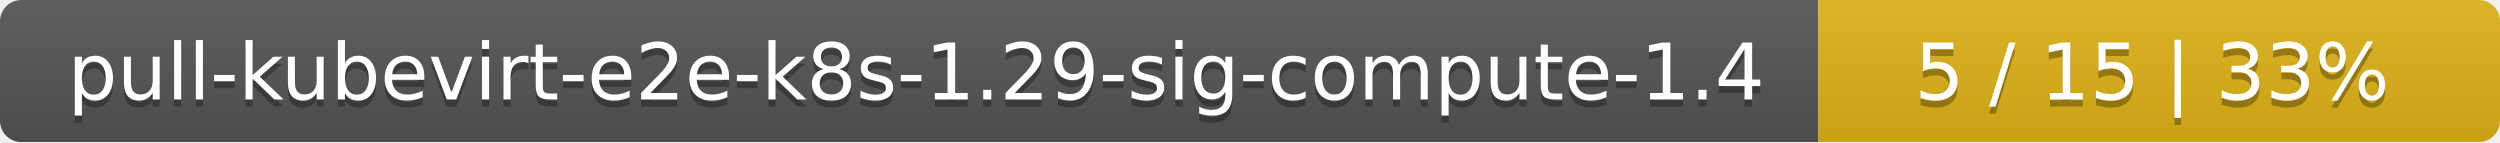
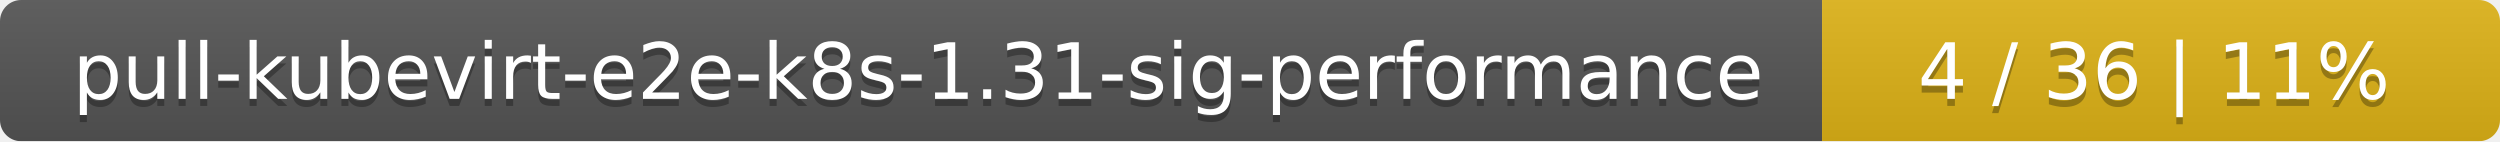
- <svg xmlns="http://www.w3.org/2000/svg" width="352" height="20">
+ <svg xmlns="http://www.w3.org/2000/svg" width="354" height="20">
  <linearGradient id="smooth" x2="0" y2="100%">
    <stop offset="0" stop-color="#bbb" stop-opacity=".1" />
    <stop offset="1" stop-opacity=".1" />
  </linearGradient>
  <mask id="round">
-     <rect width="352" height="20" rx="3" fill="#fff" />
+     <rect width="354" height="20" rx="3" fill="#fff" />
  </mask>
  <g mask="url(#round)">
-     <rect width="256" height="20" fill="#555" />
-     <rect x="256" width="96" height="20" fill="#dfb317" />
-     <rect width="352" height="20" fill="url(#smooth)" />
+     <rect width="258" height="20" fill="#555" />
+     <rect x="258" width="96" height="20" fill="#dfb317" />
+     <rect width="354" height="20" fill="url(#smooth)" />
  </g>
  <g fill="#fff" text-anchor="middle" font-family="DejaVu Sans,Verdana,Geneva,sans-serif" font-size="11">
-     <text x="129" y="15" fill="#010101" fill-opacity=".3">pull-kubevirt-e2e-k8s-1.29-sig-compute-1.4</text>
-     <text x="129" y="14">pull-kubevirt-e2e-k8s-1.29-sig-compute-1.4</text>
-     <text x="303" y="15" fill="#010101" fill-opacity=".3">5 / 15    |    33%</text>
-     <text x="303" y="14">5 / 15    |    33%</text>
+     <text x="130" y="15" fill="#010101" fill-opacity=".3">pull-kubevirt-e2e-k8s-1.31-sig-performance</text>
+     <text x="130" y="14">pull-kubevirt-e2e-k8s-1.31-sig-performance</text>
+     <text x="305" y="15" fill="#010101" fill-opacity=".3">4 / 36    |    11%</text>
+     <text x="305" y="14">4 / 36    |    11%</text>
  </g>
</svg>
